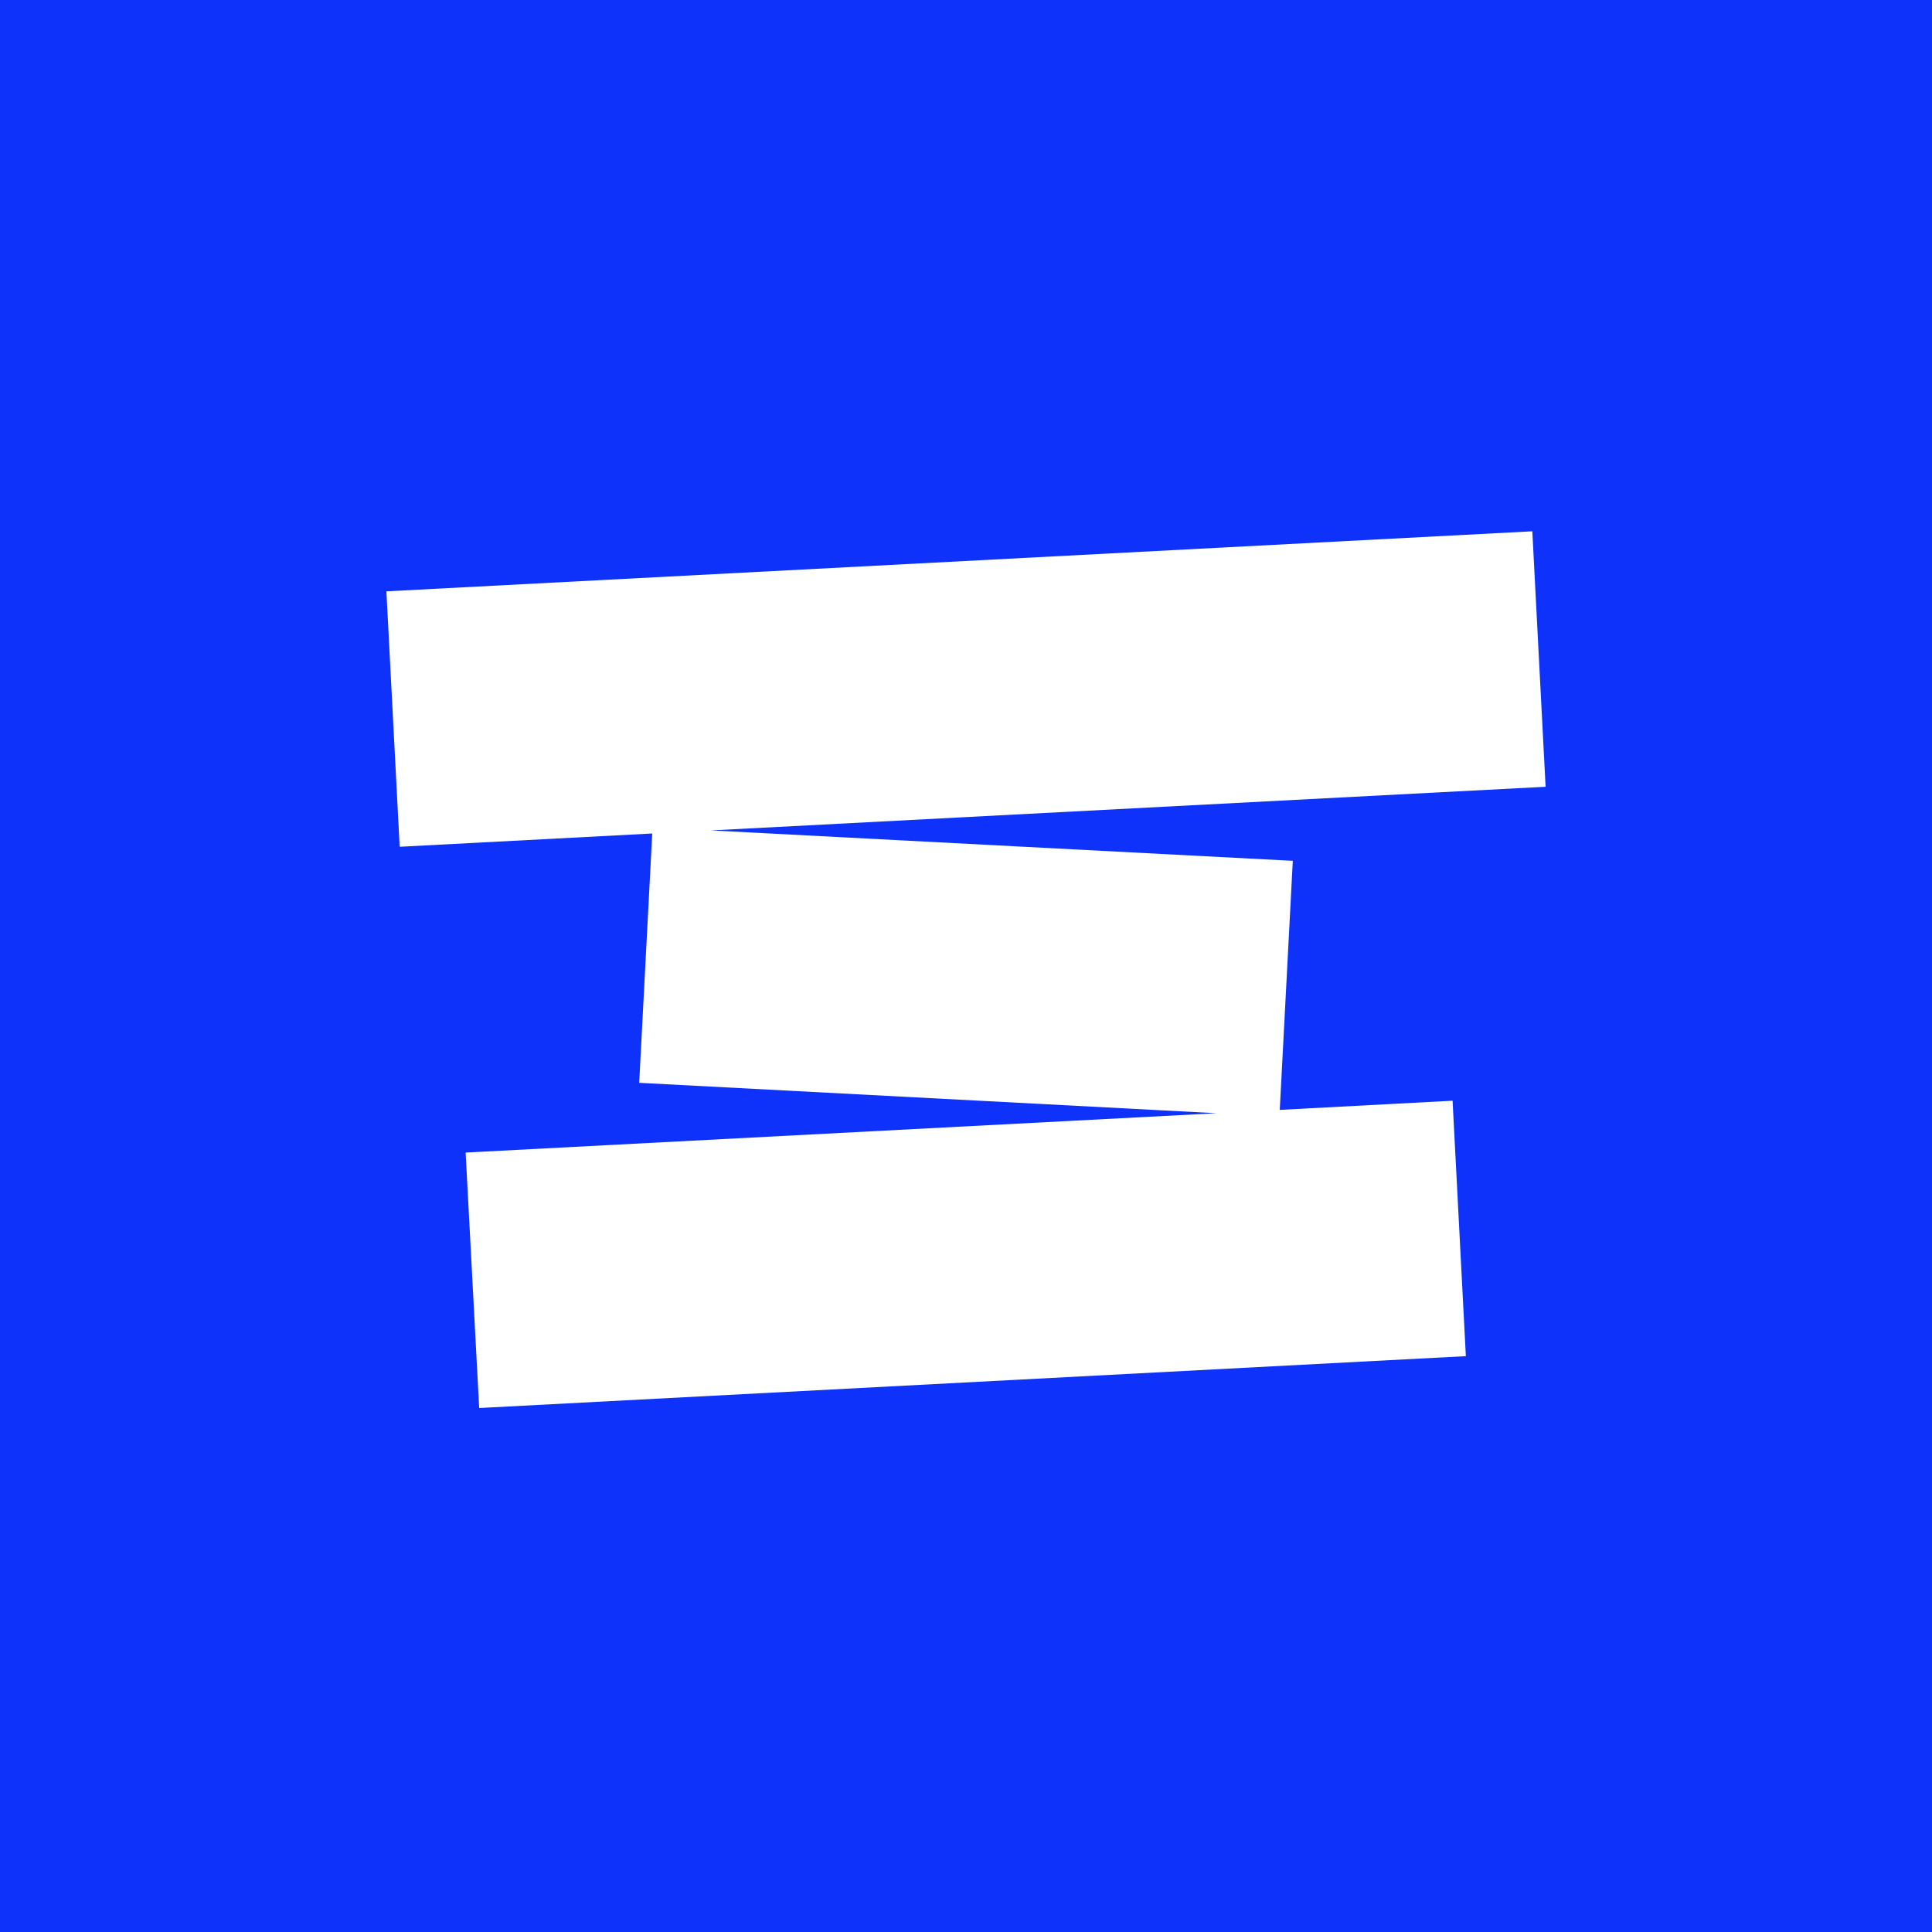
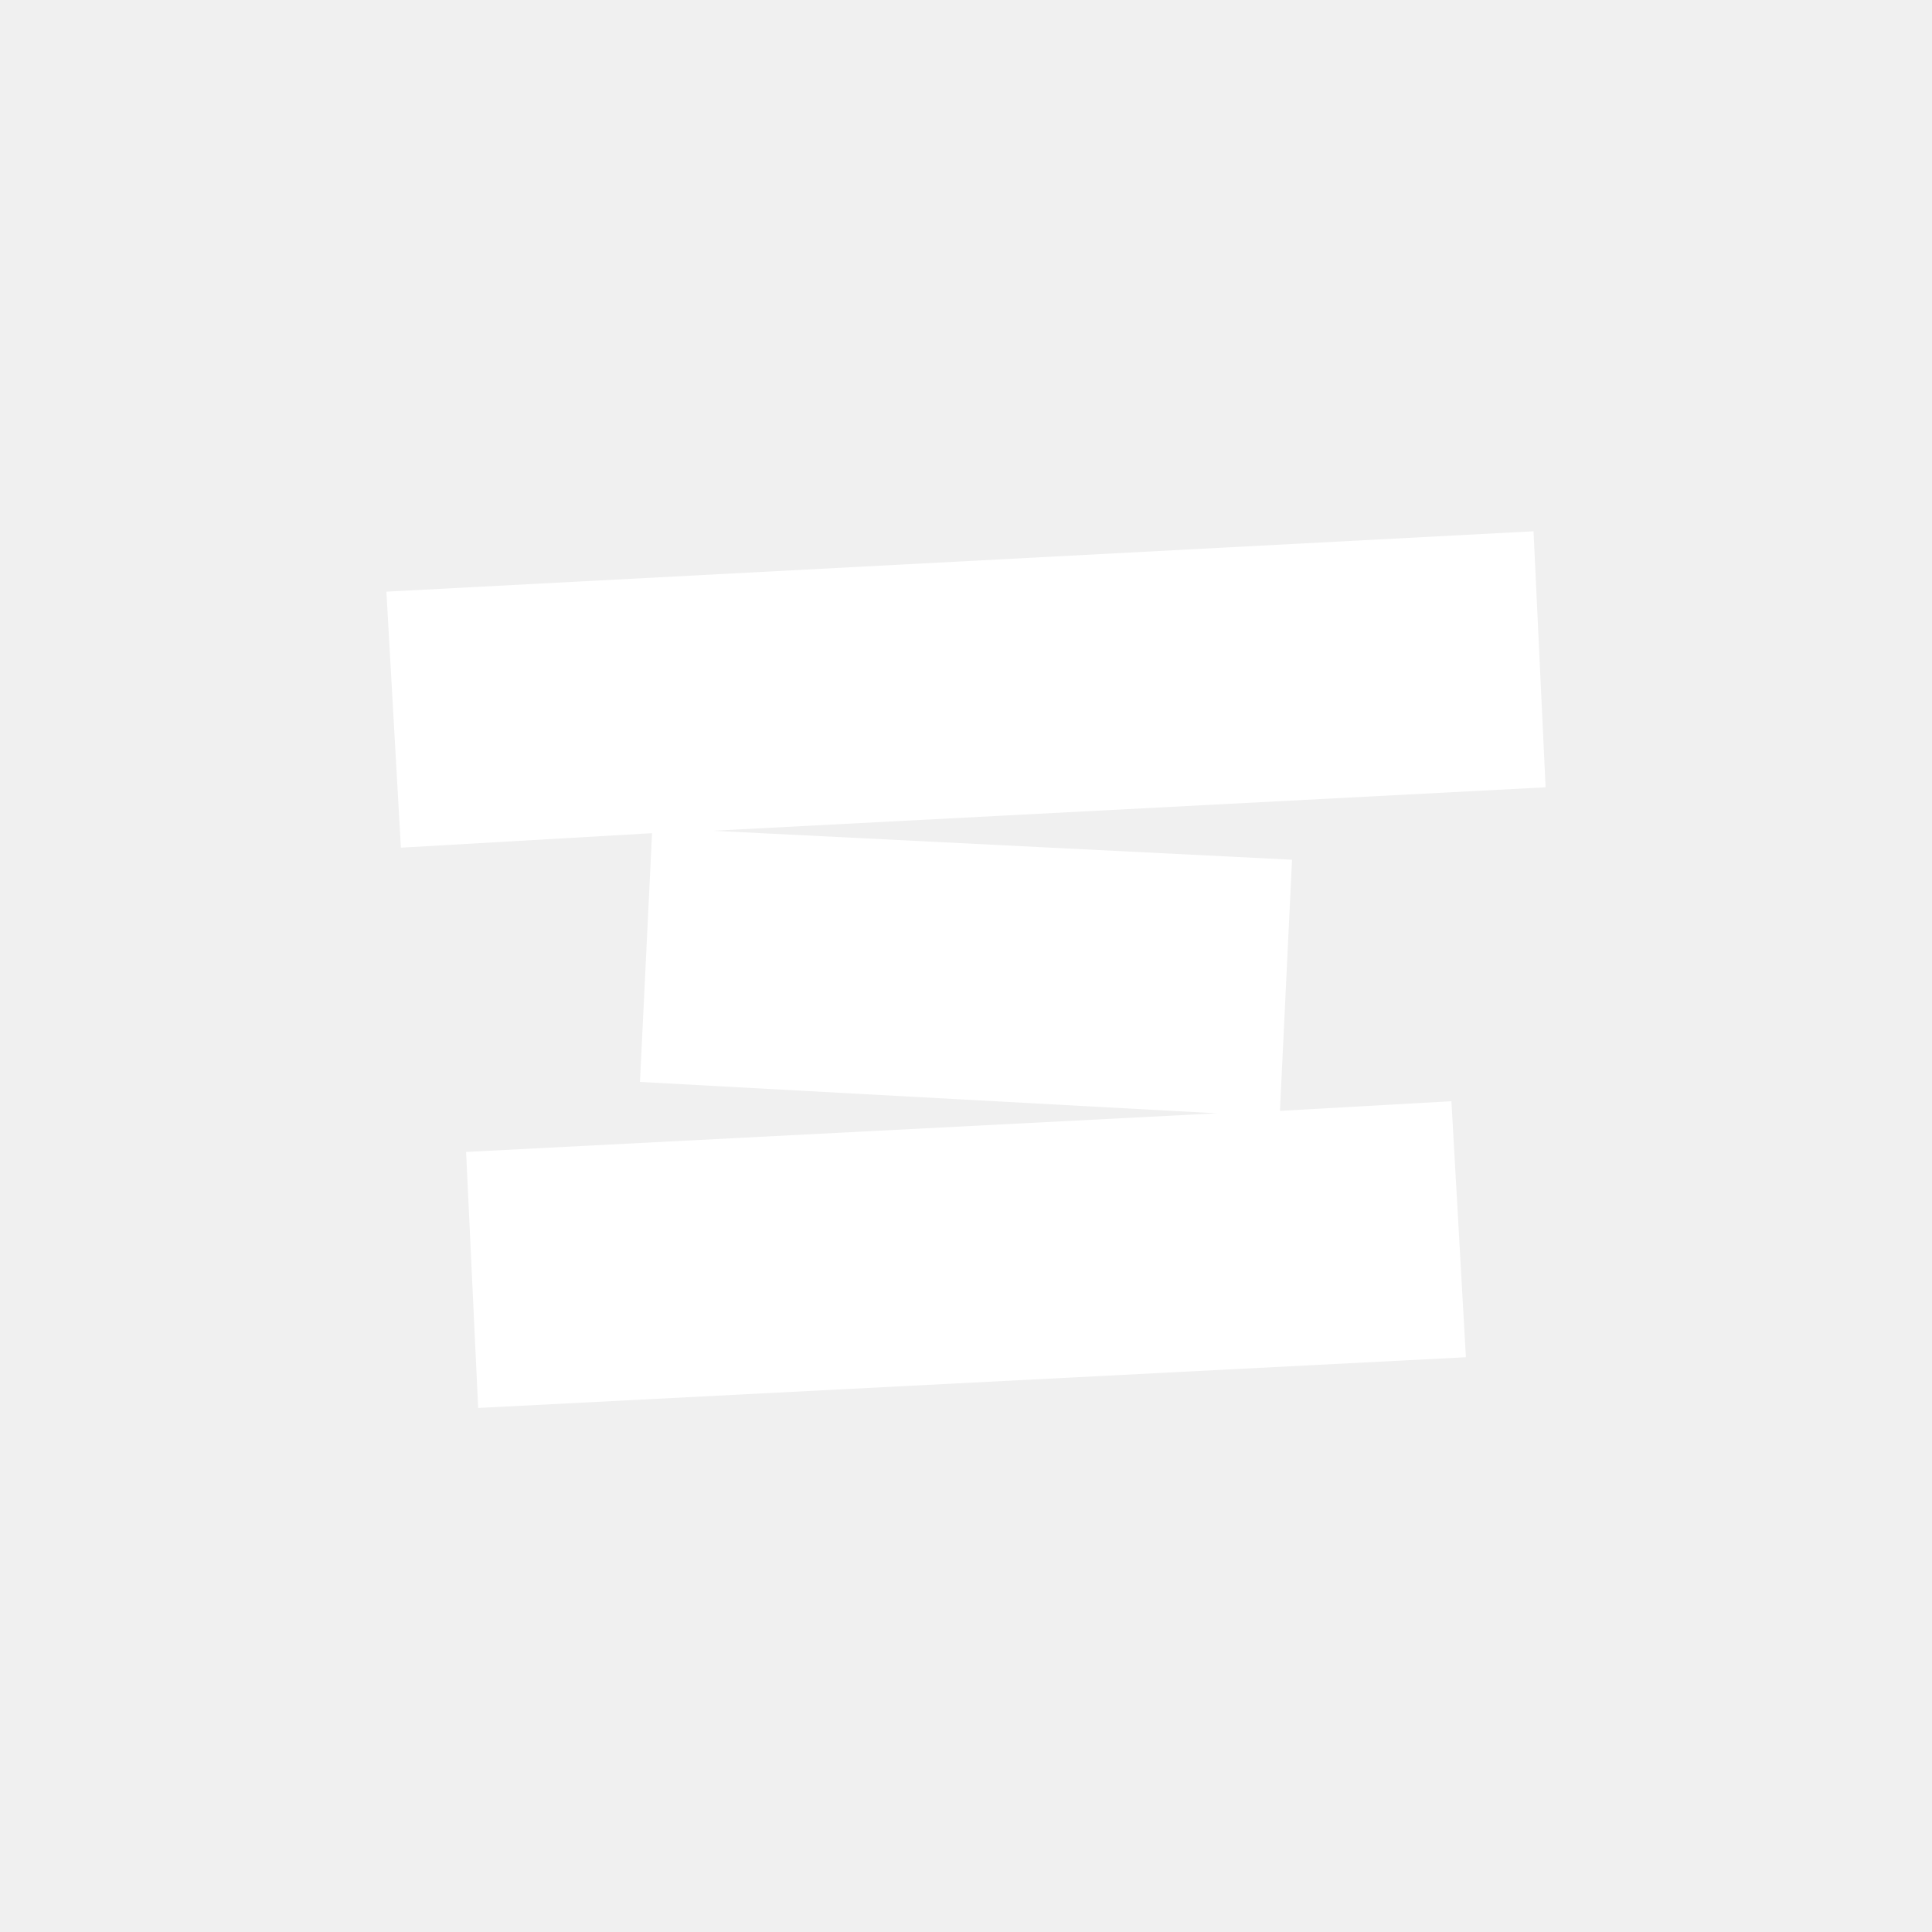
- <svg xmlns="http://www.w3.org/2000/svg" width="80" height="80" fill="none">
-   <path fill="#0F32FA" d="M0 0h80v80H0z" />
-   <g clip-path="url(#a)">
-     <path fill="#fff" d="m52.992 45.958.54-10.313-24.09-1.259L64 32.578 63.45 22 16 24.486l.55 10.577 10.458-.55-.54 10.324 23.91 1.259-31.097 1.629.561 10.578 40.856-2.148-.55-10.577z" />
-   </g>
-   <defs>
-     <clipPath id="a">
-       <path fill="#fff" d="M16 22h48v36.303H16z" />
-     </clipPath>
-   </defs>
+ <svg xmlns="http://www.w3.org/2000/svg" viewBox="0 0 80 80" style="background:#0f32fa">
+   <path fill="#fff" d="m53 46 .5-10.4-24-1.2L64 32.6 63.5 22 16 24.5l.6 10.6 10.4-.6-.5 10.3 23.9 1.3-31.1 1.6.5 10.6 40.9-2.1-.6-10.6" />
</svg>
